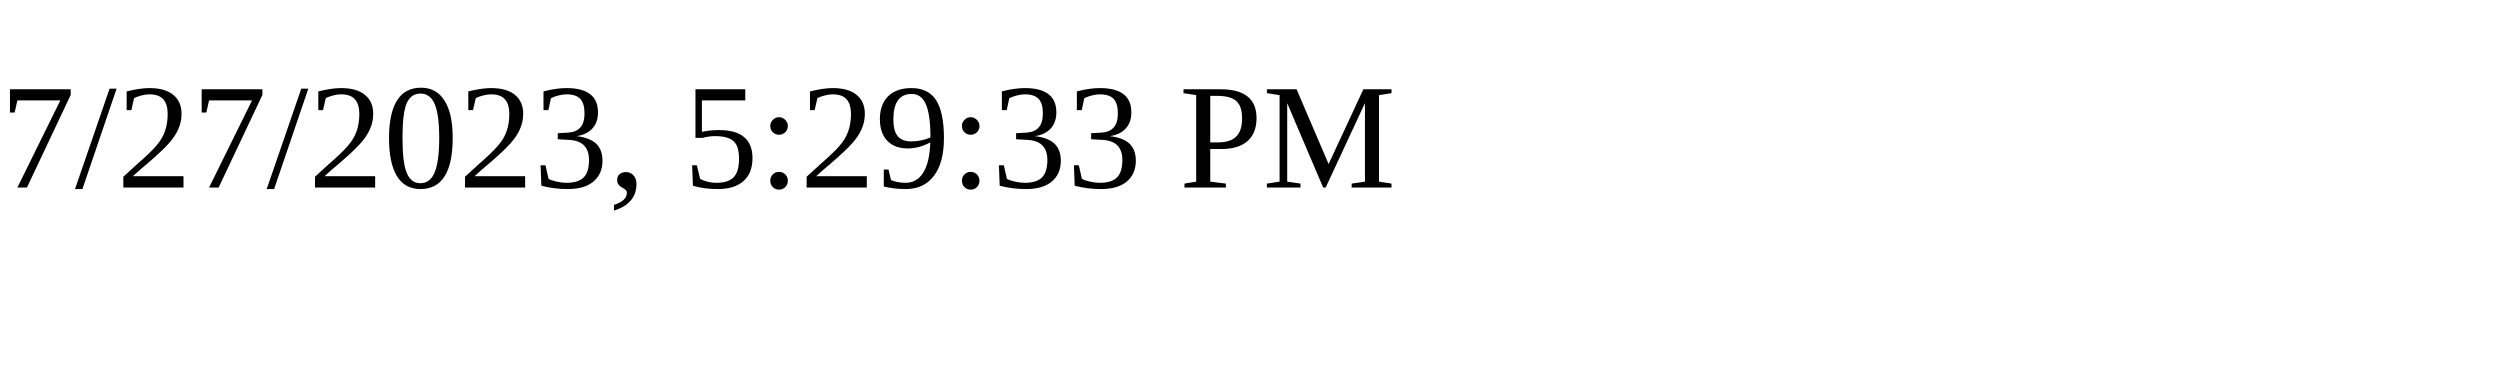
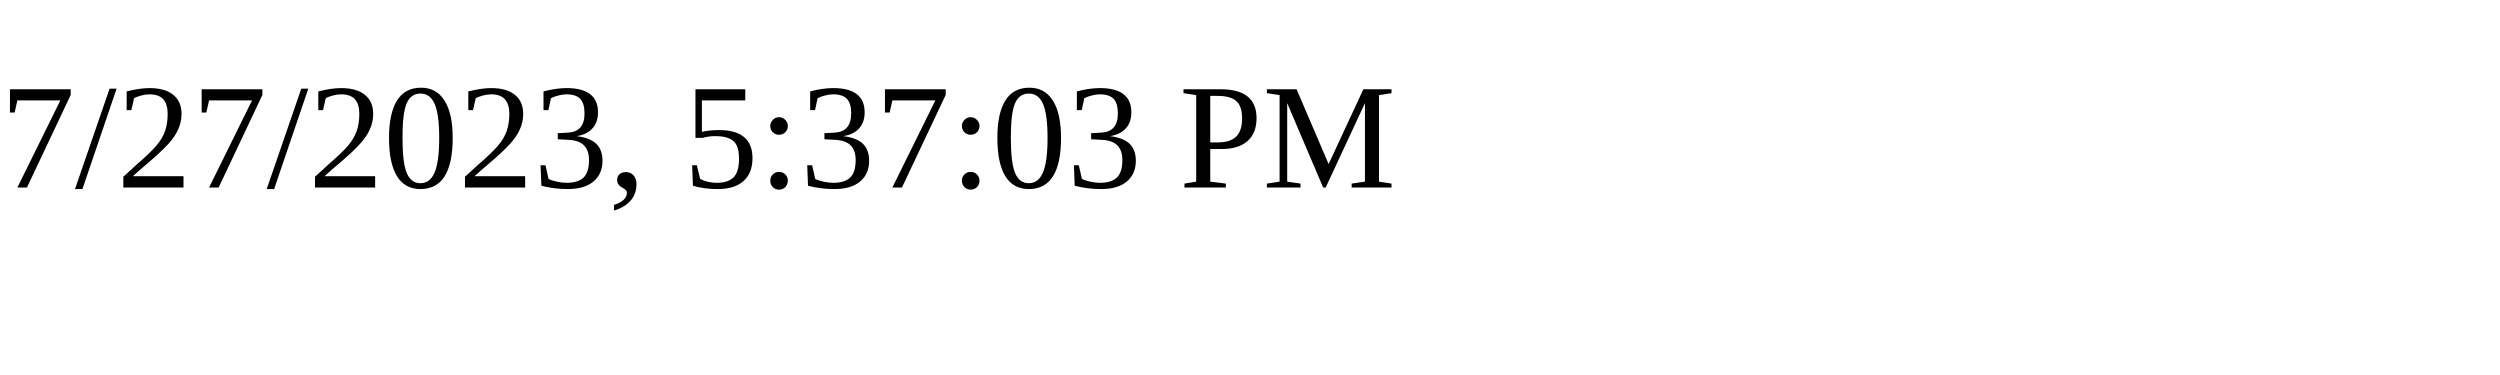
<svg xmlns="http://www.w3.org/2000/svg" height="30" width="200">
-   <text x="0" y="15">7/27/2023, 5:29:33 PM</text>
+   <text x="0" y="15">7/27/2023, 5:37:03 PM</text>
</svg>
